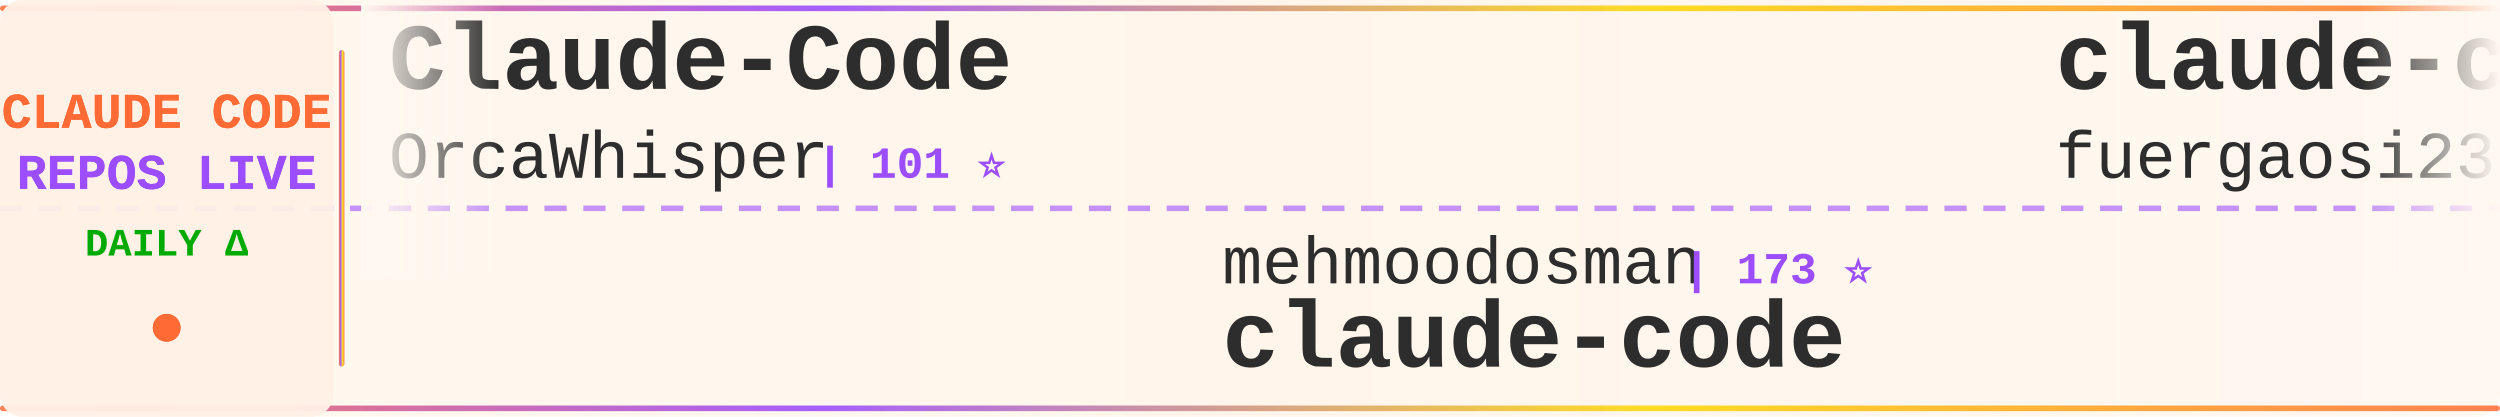
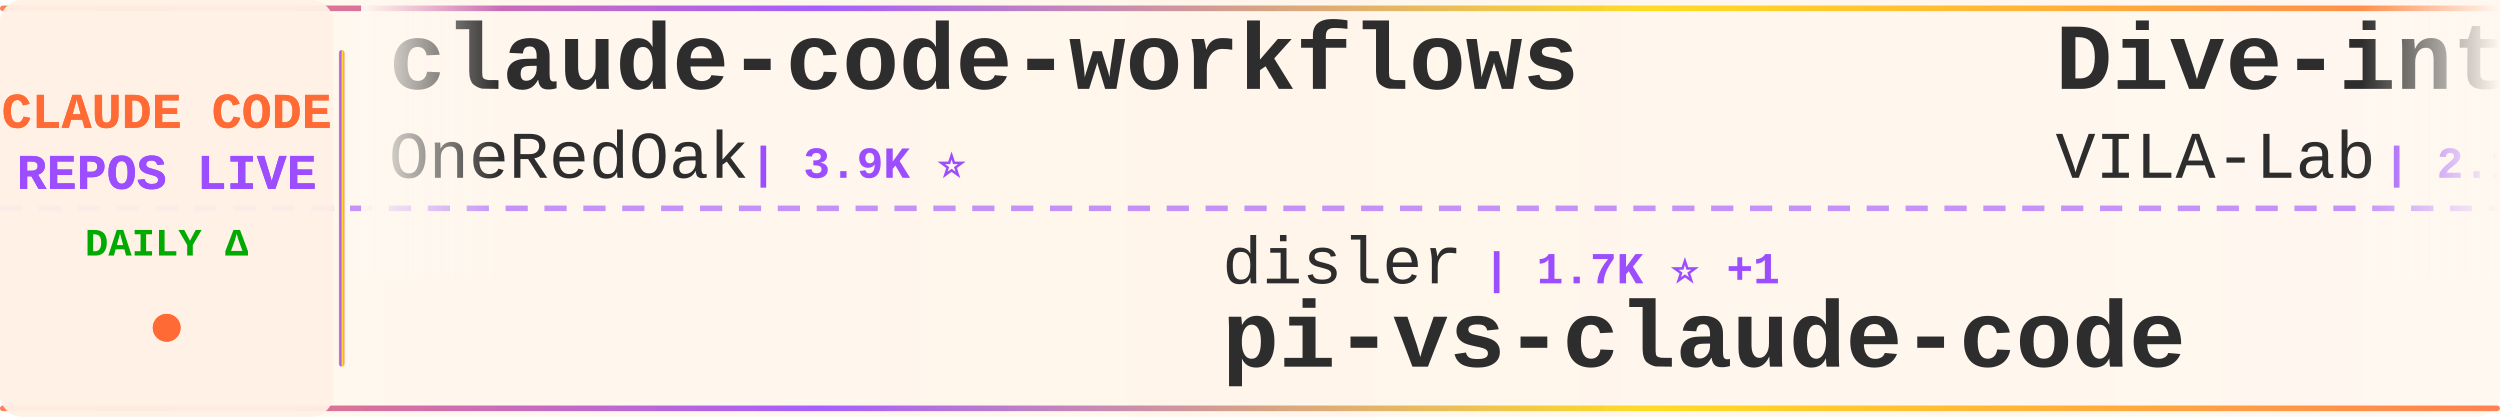
<svg xmlns="http://www.w3.org/2000/svg" width="900" height="150">
  <defs>
    <linearGradient id="tickerBg" x1="0%" y1="0%" x2="100%" y2="0%">
      <stop offset="0%" style="stop-color:#fff8f0;stop-opacity:0.98" />
      <stop offset="50%" style="stop-color:#fff5eb;stop-opacity:1" />
      <stop offset="100%" style="stop-color:#fff8f0;stop-opacity:0.98" />
    </linearGradient>
    <linearGradient id="borderGrad" x1="0%" y1="0%" x2="100%" y2="0%">
      <stop offset="0%" style="stop-color:#FF6B35;stop-opacity:0.85">
        <animate attributeName="stop-opacity" values="0.85;1;0.85" dur="2s" repeatCount="indefinite" />
      </stop>
      <stop offset="33%" style="stop-color:#9C4EFF;stop-opacity:0.9">
        <animate attributeName="stop-opacity" values="0.9;1;0.9" dur="2.2s" repeatCount="indefinite" />
      </stop>
      <stop offset="66%" style="stop-color:#FFD700;stop-opacity:0.85">
        <animate attributeName="stop-opacity" values="0.85;1;0.85" dur="1.8s" repeatCount="indefinite" />
      </stop>
      <stop offset="100%" style="stop-color:#FF6B35;stop-opacity:0.85">
        <animate attributeName="stop-opacity" values="0.85;1;0.85" dur="2s" repeatCount="indefinite" />
      </stop>
    </linearGradient>
    <filter id="textGlow">
      <feGaussianBlur stdDeviation="0.15" result="coloredBlur" />
      <feMerge>
        <feMergeNode in="coloredBlur" />
        <feMergeNode in="SourceGraphic" />
      </feMerge>
    </filter>
    <filter id="metricGlow">
      <feGaussianBlur stdDeviation="0.2" result="coloredBlur" />
      <feMerge>
        <feMergeNode in="coloredBlur" />
        <feMergeNode in="SourceGraphic" />
      </feMerge>
    </filter>
    <linearGradient id="leftFade" x1="0%" y1="0%" x2="100%" y2="0%">
      <stop offset="0%" style="stop-color:#fff8f0;stop-opacity:1" />
      <stop offset="100%" style="stop-color:#fff8f0;stop-opacity:0" />
    </linearGradient>
    <linearGradient id="rightFade" x1="0%" y1="0%" x2="100%" y2="0%">
      <stop offset="0%" style="stop-color:#fff8f0;stop-opacity:0" />
      <stop offset="100%" style="stop-color:#fff8f0;stop-opacity:1" />
    </linearGradient>
  </defs>
  <rect width="900" height="150" fill="url(#tickerBg)" rx="8" />
  <rect x="0" y="2" width="900" height="2" fill="url(#borderGrad)" rx="1" />
  <rect x="0" y="146" width="900" height="2" fill="url(#borderGrad)" rx="1" />
  <line x1="0" y1="75" x2="900" y2="75" stroke="#9C4EFF" stroke-width="2" stroke-dasharray="8 6" opacity="0.6" />
  <rect x="0" y="0" width="120" height="150" fill="#fff0e6" opacity="0.95" rx="8" />
  <text x="60" y="46" font-family="'Courier New', monospace" font-size="18" font-weight="bold" fill="#FF6B35" text-anchor="middle" filter="url(#textGlow)">
    CLAUDE CODE
  </text>
  <text x="60" y="68" font-family="'Courier New', monospace" font-size="18" font-weight="bold" fill="#9C4EFF" text-anchor="middle" filter="url(#textGlow)">
    REPOS LIVE
  </text>
  <text x="60" y="92" font-family="'Courier New', monospace" font-size="14" font-weight="bold" fill="#00aa00" text-anchor="middle">
    DAILY Δ
  </text>
  <circle cx="60" cy="118" r="5" fill="#FF6B35" filter="url(#metricGlow)">
    <animate attributeName="r" values="4;6;4" dur="1.5s" repeatCount="indefinite" />
    <animate attributeName="opacity" values="0.6;1;0.6" dur="1.5s" repeatCount="indefinite" />
  </circle>
  <rect x="122" y="18" width="2" height="114" fill="url(#borderGrad)" rx="1" />
  <clipPath id="tickerClip">
    <rect x="130" y="0" width="770" height="150" />
  </clipPath>
  <g clip-path="url(#tickerClip)">
    <g id="tickerItems">
      <animateTransform attributeName="transform" attributeType="XML" type="translate" from="0 0" to="-3000 0" dur="54s" repeatCount="indefinite" />
      <g transform="translate(0, 0)">
-         <text x="140" y="32" font-family="'Courier New', monospace" font-size="34" font-weight="bold" fill="#2d2d2d">Claude-Code</text>
-         <text x="140" y="64" font-family="'Courier New', monospace" font-size="24" font-weight="normal" fill="#2d2d2d" opacity="1.0">OrcaWhisper</text>
-         <text x="294" y="64" font-family="'Courier New', monospace" font-size="16" font-weight="bold" fill="#9C4EFF"> | 101 ⭐</text>
+         <text x="140" y="32" font-family="'Courier New', monospace" font-size="34" font-weight="bold" fill="#2d2d2d">claude-code-workflows</text>
+         <text x="140" y="64" font-family="'Courier New', monospace" font-size="24" font-weight="normal" fill="#2d2d2d" opacity="1.0">OneRedOak</text>
+         <text x="270" y="64" font-family="'Courier New', monospace" font-size="16" font-weight="bold" fill="#9C4EFF"> | 3.9K ⭐</text>
      </g>
      <g transform="translate(300, 0)">
-         <text x="140" y="102" font-family="'Courier New', monospace" font-size="24" font-weight="normal" fill="#2d2d2d" opacity="1.0">mehmoodosman</text>
-         <text x="306" y="102" font-family="'Courier New', monospace" font-size="16" font-weight="bold" fill="#9C4EFF"> | 173 ⭐</text>
+         <text x="140" y="102" font-family="'Courier New', monospace" font-size="24" font-weight="normal" fill="#2d2d2d" opacity="1.0">disler</text>
+         <text x="234" y="102" font-family="'Courier New', monospace" font-size="16" font-weight="bold" fill="#9C4EFF"> | 1.7K ⭐ +1</text>
+         <text x="140" y="132" font-family="'Courier New', monospace" font-size="34" font-weight="bold" fill="#2d2d2d">pi-vs-claude-code</text>
+       </g>
+       <g transform="translate(600, 0)">
+         <text x="140" y="32" font-family="'Courier New', monospace" font-size="34" font-weight="bold" fill="#2d2d2d">Dive-into-Claude-Code</text>
+         <text x="140" y="64" font-family="'Courier New', monospace" font-size="24" font-weight="normal" fill="#2d2d2d" opacity="1.0">VILA-Lab</text>
+         <text x="258" y="64" font-family="'Courier New', monospace" font-size="16" font-weight="bold" fill="#9C4EFF"> | 2.1K ⭐ +2</text>
+       </g>
+       <g transform="translate(900, 0)">
+         <text x="140" y="102" font-family="'Courier New', monospace" font-size="24" font-weight="normal" fill="#2d2d2d" opacity="1.0">diet103</text>
+         <text x="246" y="102" font-family="'Courier New', monospace" font-size="16" font-weight="bold" fill="#9C4EFF"> | 10.0K ⭐ -1</text>
+         <text x="140" y="132" font-family="'Courier New', monospace" font-size="34" font-weight="bold" fill="#2d2d2d">claude-code-infrastructu...</text>
+       </g>
+       <g transform="translate(1200, 0)">
+         <text x="140" y="32" font-family="'Courier New', monospace" font-size="34" font-weight="bold" fill="#2d2d2d">claude-code-prompts</text>
+         <text x="140" y="64" font-family="'Courier New', monospace" font-size="24" font-weight="normal" fill="#2d2d2d" opacity="1.0">repowise-dev</text>
+         <text x="306" y="64" font-family="'Courier New', monospace" font-size="16" font-weight="bold" fill="#9C4EFF"> | 1.2K ⭐</text>
+       </g>
+       <g transform="translate(1500, 0)">
+         <text x="140" y="102" font-family="'Courier New', monospace" font-size="24" font-weight="normal" fill="#2d2d2d" opacity="1.0">Alishahryar1</text>
+         <text x="306" y="102" font-family="'Courier New', monospace" font-size="16" font-weight="bold" fill="#9C4EFF"> | 56.0K ⭐ +14</text>
+         <text x="140" y="132" font-family="'Courier New', monospace" font-size="34" font-weight="bold" fill="#2d2d2d">free-claude-code</text>
+       </g>
+       <g transform="translate(1800, 0)">
+         <text x="140" y="32" font-family="'Courier New', monospace" font-size="34" font-weight="bold" fill="#2d2d2d">Claude-code</text>
+         <text x="140" y="64" font-family="'Courier New', monospace" font-size="24" font-weight="normal" fill="#2d2d2d" opacity="1.0">fazxes</text>
+         <text x="234" y="64" font-family="'Courier New', monospace" font-size="16" font-weight="bold" fill="#9C4EFF"> | 242 ⭐</text>
+       </g>
+       <g transform="translate(2100, 0)">
+         <text x="140" y="102" font-family="'Courier New', monospace" font-size="24" font-weight="normal" fill="#2d2d2d" opacity="1.0">isboyjc</text>
+         <text x="246" y="102" font-family="'Courier New', monospace" font-size="16" font-weight="bold" fill="#9C4EFF"> | 162 ⭐</text>
        <text x="140" y="132" font-family="'Courier New', monospace" font-size="34" font-weight="bold" fill="#2d2d2d">claude-code</text>
      </g>
-       <g transform="translate(600, 0)">
-         <text x="140" y="32" font-family="'Courier New', monospace" font-size="34" font-weight="bold" fill="#2d2d2d">claude-code-proxy</text>
-         <text x="140" y="64" font-family="'Courier New', monospace" font-size="24" font-weight="normal" fill="#2d2d2d" opacity="1.0">fuergaosi233</text>
-         <text x="306" y="64" font-family="'Courier New', monospace" font-size="16" font-weight="bold" fill="#9C4EFF"> | 2.8K ⭐</text>
-       </g>
-       <g transform="translate(900, 0)">
-         <text x="140" y="102" font-family="'Courier New', monospace" font-size="24" font-weight="normal" fill="#2d2d2d" opacity="1.0">AICoderTudou</text>
-         <text x="306" y="102" font-family="'Courier New', monospace" font-size="16" font-weight="bold" fill="#9C4EFF"> | 494 ⭐</text>
-         <text x="140" y="132" font-family="'Courier New', monospace" font-size="34" font-weight="bold" fill="#2d2d2d">claude-code-tudou</text>
-       </g>
-       <g transform="translate(1200, 0)">
-         <text x="140" y="32" font-family="'Courier New', monospace" font-size="34" font-weight="bold" fill="#2d2d2d">everything-claude-code</text>
-         <text x="140" y="64" font-family="'Courier New', monospace" font-size="24" font-weight="normal" fill="#2d2d2d" opacity="1.0">WorldFlowAI</text>
-         <text x="294" y="64" font-family="'Courier New', monospace" font-size="16" font-weight="bold" fill="#9C4EFF"> | 3.6K ⭐ +7</text>
-       </g>
-       <g transform="translate(1500, 0)">
-         <text x="140" y="102" font-family="'Courier New', monospace" font-size="24" font-weight="normal" fill="#2d2d2d" opacity="1.0">sugyan</text>
-         <text x="234" y="102" font-family="'Courier New', monospace" font-size="16" font-weight="bold" fill="#9C4EFF"> | 1.1K ⭐</text>
-         <text x="140" y="132" font-family="'Courier New', monospace" font-size="34" font-weight="bold" fill="#2d2d2d">claude-code-webui</text>
-       </g>
-       <g transform="translate(1800, 0)">
-         <text x="140" y="32" font-family="'Courier New', monospace" font-size="34" font-weight="bold" fill="#2d2d2d">claude-code</text>
-         <text x="140" y="64" font-family="'Courier New', monospace" font-size="24" font-weight="normal" fill="#2d2d2d" opacity="1.0">ochamber</text>
-         <text x="258" y="64" font-family="'Courier New', monospace" font-size="16" font-weight="bold" fill="#9C4EFF"> | 4 ⭐</text>
-       </g>
-       <g transform="translate(2100, 0)">
-         <text x="140" y="102" font-family="'Courier New', monospace" font-size="24" font-weight="normal" fill="#2d2d2d" opacity="1.0">Donchitos</text>
-         <text x="270" y="102" font-family="'Courier New', monospace" font-size="16" font-weight="bold" fill="#9C4EFF"> | 25.4K ⭐ +2</text>
-         <text x="140" y="132" font-family="'Courier New', monospace" font-size="34" font-weight="bold" fill="#2d2d2d">Claude-Code-Game-Studios</text>
-       </g>
      <g transform="translate(2400, 0)">
-         <text x="140" y="32" font-family="'Courier New', monospace" font-size="34" font-weight="bold" fill="#2d2d2d">claude-code</text>
-         <text x="140" y="64" font-family="'Courier New', monospace" font-size="24" font-weight="normal" fill="#2d2d2d" opacity="1.0">jarmuine</text>
-         <text x="258" y="64" font-family="'Courier New', monospace" font-size="16" font-weight="bold" fill="#9C4EFF"> | 2.3K ⭐</text>
+         <text x="140" y="32" font-family="'Courier New', monospace" font-size="34" font-weight="bold" fill="#2d2d2d">ClaudeCode</text>
+         <text x="140" y="64" font-family="'Courier New', monospace" font-size="24" font-weight="normal" fill="#2d2d2d" opacity="1.0">guanshan</text>
+         <text x="258" y="64" font-family="'Courier New', monospace" font-size="16" font-weight="bold" fill="#9C4EFF"> | 61 ⭐</text>
      </g>
      <g transform="translate(2700, 0)">
-         <text x="140" y="102" font-family="'Courier New', monospace" font-size="24" font-weight="normal" fill="#2d2d2d" opacity="1.0">zebbern</text>
-         <text x="246" y="102" font-family="'Courier New', monospace" font-size="16" font-weight="bold" fill="#9C4EFF"> | 4.6K ⭐ +1</text>
-         <text x="140" y="132" font-family="'Courier New', monospace" font-size="34" font-weight="bold" fill="#2d2d2d">claude-code-guide</text>
+         <text x="140" y="102" font-family="'Courier New', monospace" font-size="24" font-weight="normal" fill="#2d2d2d" opacity="1.0">luyao618</text>
+         <text x="258" y="102" font-family="'Courier New', monospace" font-size="16" font-weight="bold" fill="#9C4EFF"> | 1.7K ⭐</text>
+         <text x="140" y="132" font-family="'Courier New', monospace" font-size="34" font-weight="bold" fill="#2d2d2d">Claude-Code-Source-Study</text>
      </g>
      <g transform="translate(3000, 0)">
-         <text x="140" y="32" font-family="'Courier New', monospace" font-size="34" font-weight="bold" fill="#2d2d2d">Claude-Code</text>
-         <text x="140" y="64" font-family="'Courier New', monospace" font-size="24" font-weight="normal" fill="#2d2d2d" opacity="1.0">OrcaWhisper</text>
-         <text x="294" y="64" font-family="'Courier New', monospace" font-size="16" font-weight="bold" fill="#9C4EFF"> | 101 ⭐</text>
+         <text x="140" y="32" font-family="'Courier New', monospace" font-size="34" font-weight="bold" fill="#2d2d2d">claude-code-workflows</text>
+         <text x="140" y="64" font-family="'Courier New', monospace" font-size="24" font-weight="normal" fill="#2d2d2d" opacity="1.0">OneRedOak</text>
+         <text x="270" y="64" font-family="'Courier New', monospace" font-size="16" font-weight="bold" fill="#9C4EFF"> | 3.9K ⭐</text>
      </g>
      <g transform="translate(3300, 0)">
-         <text x="140" y="102" font-family="'Courier New', monospace" font-size="24" font-weight="normal" fill="#2d2d2d" opacity="1.0">mehmoodosman</text>
-         <text x="306" y="102" font-family="'Courier New', monospace" font-size="16" font-weight="bold" fill="#9C4EFF"> | 173 ⭐</text>
-         <text x="140" y="132" font-family="'Courier New', monospace" font-size="34" font-weight="bold" fill="#2d2d2d">claude-code</text>
+         <text x="140" y="102" font-family="'Courier New', monospace" font-size="24" font-weight="normal" fill="#2d2d2d" opacity="1.0">disler</text>
+         <text x="234" y="102" font-family="'Courier New', monospace" font-size="16" font-weight="bold" fill="#9C4EFF"> | 1.7K ⭐ +1</text>
+         <text x="140" y="132" font-family="'Courier New', monospace" font-size="34" font-weight="bold" fill="#2d2d2d">pi-vs-claude-code</text>
      </g>
      <g transform="translate(3600, 0)">
-         <text x="140" y="32" font-family="'Courier New', monospace" font-size="34" font-weight="bold" fill="#2d2d2d">claude-code-proxy</text>
-         <text x="140" y="64" font-family="'Courier New', monospace" font-size="24" font-weight="normal" fill="#2d2d2d" opacity="1.0">fuergaosi233</text>
-         <text x="306" y="64" font-family="'Courier New', monospace" font-size="16" font-weight="bold" fill="#9C4EFF"> | 2.8K ⭐</text>
+         <text x="140" y="32" font-family="'Courier New', monospace" font-size="34" font-weight="bold" fill="#2d2d2d">Dive-into-Claude-Code</text>
+         <text x="140" y="64" font-family="'Courier New', monospace" font-size="24" font-weight="normal" fill="#2d2d2d" opacity="1.0">VILA-Lab</text>
+         <text x="258" y="64" font-family="'Courier New', monospace" font-size="16" font-weight="bold" fill="#9C4EFF"> | 2.1K ⭐ +2</text>
      </g>
      <g transform="translate(3900, 0)">
-         <text x="140" y="102" font-family="'Courier New', monospace" font-size="24" font-weight="normal" fill="#2d2d2d" opacity="1.0">AICoderTudou</text>
-         <text x="306" y="102" font-family="'Courier New', monospace" font-size="16" font-weight="bold" fill="#9C4EFF"> | 494 ⭐</text>
-         <text x="140" y="132" font-family="'Courier New', monospace" font-size="34" font-weight="bold" fill="#2d2d2d">claude-code-tudou</text>
+         <text x="140" y="102" font-family="'Courier New', monospace" font-size="24" font-weight="normal" fill="#2d2d2d" opacity="1.0">diet103</text>
+         <text x="246" y="102" font-family="'Courier New', monospace" font-size="16" font-weight="bold" fill="#9C4EFF"> | 10.0K ⭐ -1</text>
+         <text x="140" y="132" font-family="'Courier New', monospace" font-size="34" font-weight="bold" fill="#2d2d2d">claude-code-infrastructu...</text>
      </g>
    </g>
  </g>
  <rect x="130" y="0" width="50" height="100" fill="url(#leftFade)" />
  <rect x="850" y="0" width="50" height="100" fill="url(#rightFade)" />
</svg>
